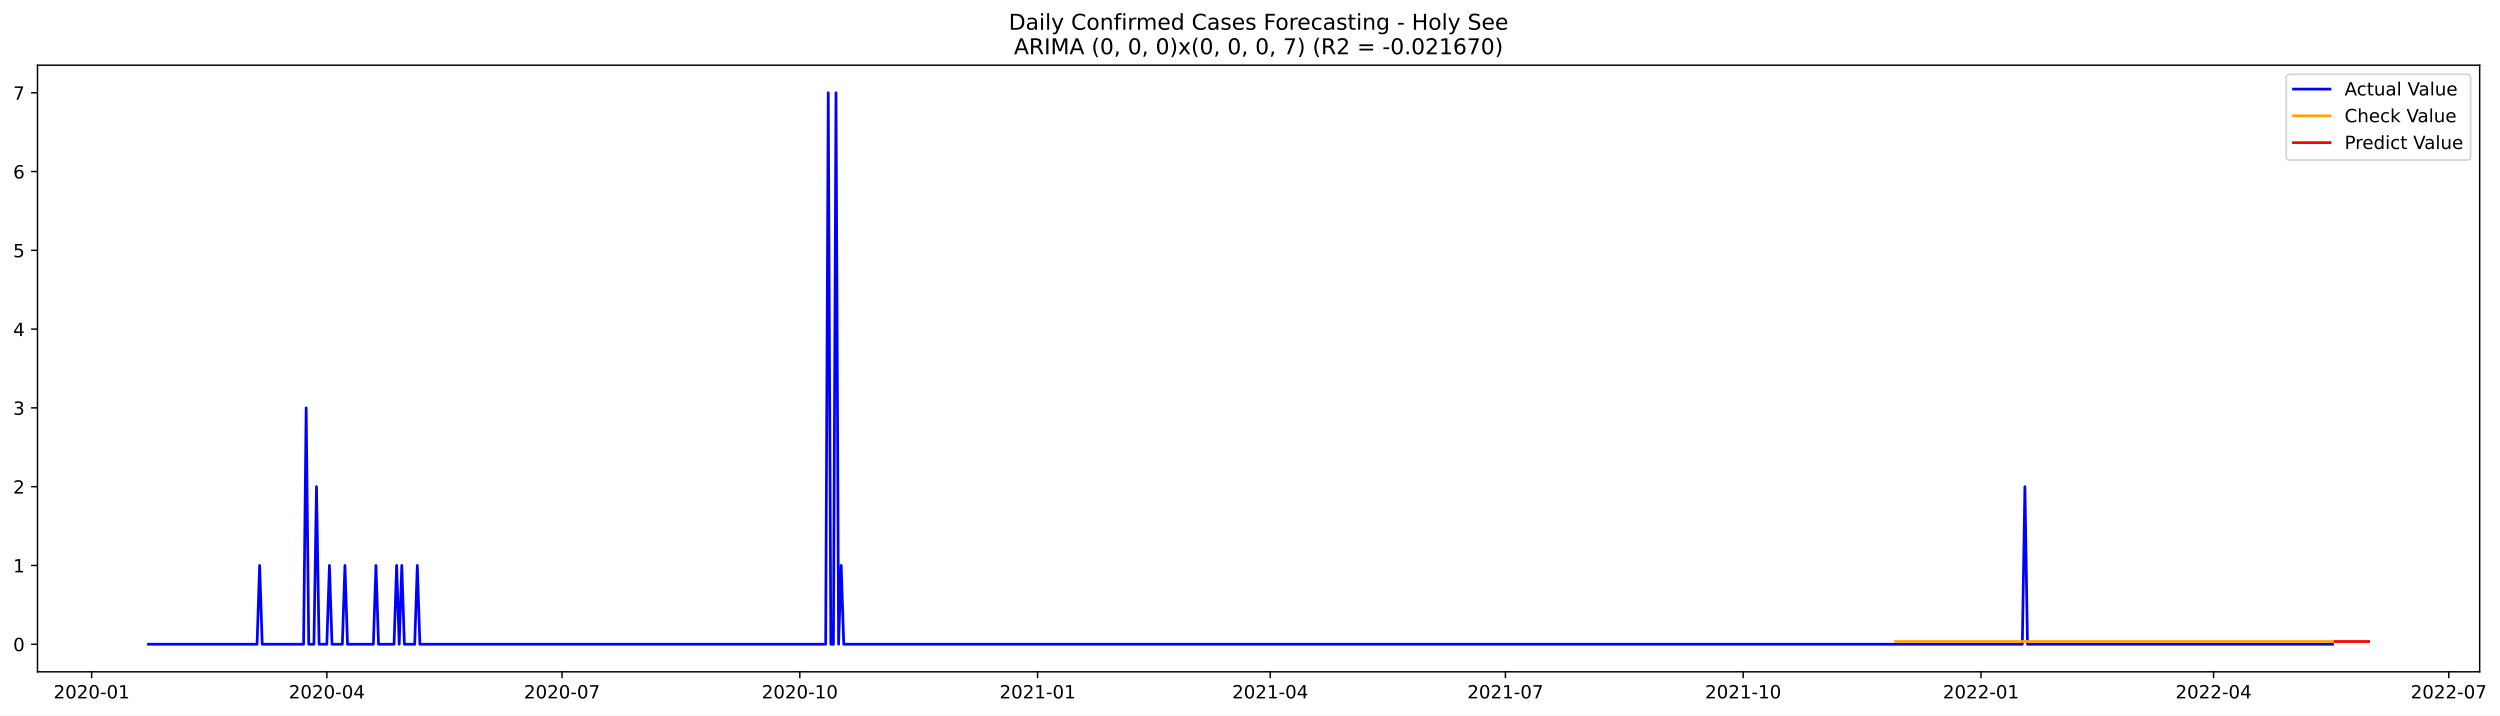
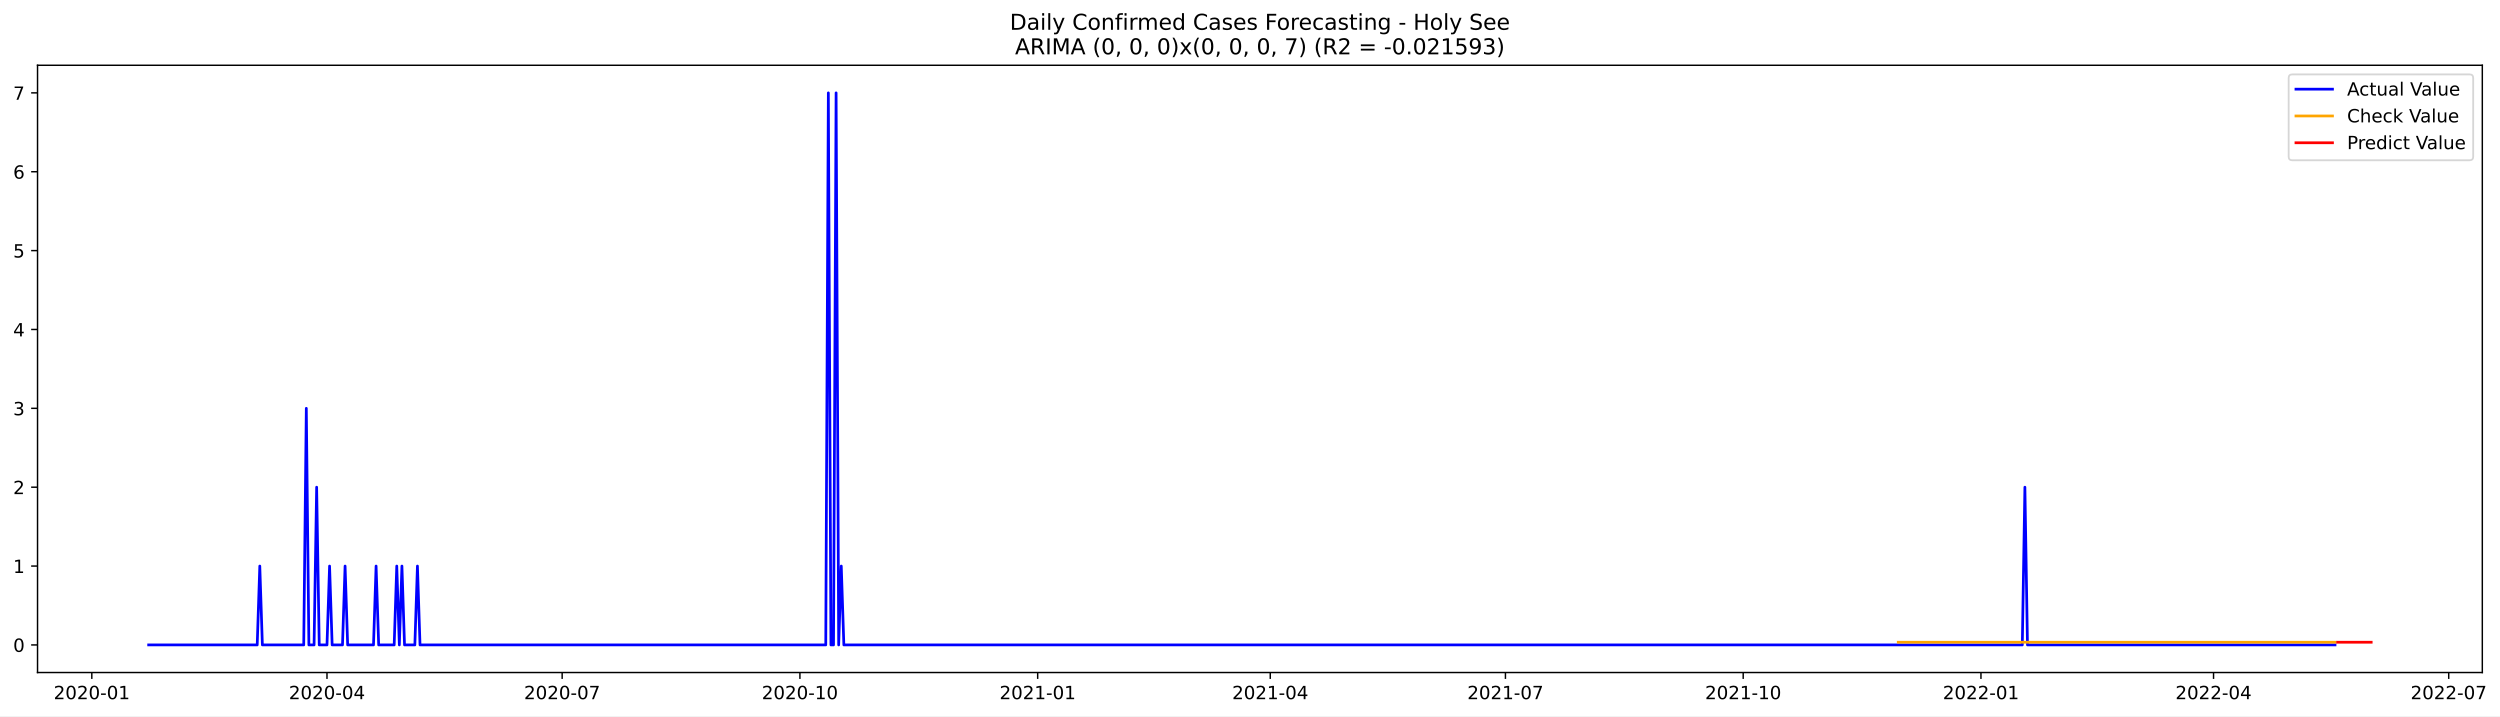
- <svg xmlns="http://www.w3.org/2000/svg" xmlns:xlink="http://www.w3.org/1999/xlink" width="1370.917pt" height="392.274pt" viewBox="0 0 1370.917 392.274" version="1.1">
+ <svg xmlns="http://www.w3.org/2000/svg" xmlns:xlink="http://www.w3.org/1999/xlink" width="1369.451pt" height="392.274pt" viewBox="0 0 1369.451 392.274" version="1.1">
  <defs>
    <style type="text/css">*{stroke-linejoin: round; stroke-linecap: butt}</style>
  </defs>
  <g id="figure_1">
    <g id="patch_1">
-       <path d="M 0 392.274  L 1370.917 392.274  L 1370.917 0  L 0 0  z " style="fill: #ffffff" />
+       <path d="M 0 392.274  L 1369.451 392.274  L 1369.451 0  L 0 0  z " style="fill: #ffffff" />
    </g>
    <g id="axes_1">
      <g id="patch_2">
        <path d="M 20.562 368.396  L 1359.763 368.396  L 1359.763 35.755  L 20.562 35.755  z " style="fill: #ffffff" />
      </g>
      <g id="matplotlib.axis_1">
        <g id="xtick_1">
          <g id="line2d_1">
            <defs>
-               <path id="ma3c3f66d02" d="M 0 0  L 0 3.5  " style="stroke: #000000; stroke-width: 0.8" />
+               <path id="mfb7cac76aa" d="M 0 0  L 0 3.5  " style="stroke: #000000; stroke-width: 0.8" />
            </defs>
            <g>
-               <use xlink:href="#ma3c3f66d02" x="50.255" y="368.396" style="stroke: #000000; stroke-width: 0.8" />
+               <use xlink:href="#mfb7cac76aa" x="50.291" y="368.396" style="stroke: #000000; stroke-width: 0.8" />
            </g>
          </g>
          <g id="text_1">
-             <g transform="translate(29.36338 382.9939)scale(0.1 -0.1)">
+             <g transform="translate(29.39963 382.9939)scale(0.1 -0.1)">
              <defs>
                <path id="DejaVuSans-32" d="M 1228 531  L 3431 531  L 3431 0  L 469 0  L 469 531  Q 828 903 1448 1529  Q 2069 2156 2228 2338  Q 2531 2678 2651 2914  Q 2772 3150 2772 3378  Q 2772 3750 2511 3984  Q 2250 4219 1831 4219  Q 1534 4219 1204 4116  Q 875 4013 500 3803  L 500 4441  Q 881 4594 1212 4672  Q 1544 4750 1819 4750  Q 2544 4750 2975 4387  Q 3406 4025 3406 3419  Q 3406 3131 3298 2873  Q 3191 2616 2906 2266  Q 2828 2175 2409 1742  Q 1991 1309 1228 531  z " transform="scale(0.015625)" />
                <path id="DejaVuSans-30" d="M 2034 4250  Q 1547 4250 1301 3770  Q 1056 3291 1056 2328  Q 1056 1369 1301 889  Q 1547 409 2034 409  Q 2525 409 2770 889  Q 3016 1369 3016 2328  Q 3016 3291 2770 3770  Q 2525 4250 2034 4250  z M 2034 4750  Q 2819 4750 3233 4129  Q 3647 3509 3647 2328  Q 3647 1150 3233 529  Q 2819 -91 2034 -91  Q 1250 -91 836 529  Q 422 1150 422 2328  Q 422 3509 836 4129  Q 1250 4750 2034 4750  z " transform="scale(0.015625)" />
                <path id="DejaVuSans-2d" d="M 313 2009  L 1997 2009  L 1997 1497  L 313 1497  L 313 2009  z " transform="scale(0.015625)" />
                <path id="DejaVuSans-31" d="M 794 531  L 1825 531  L 1825 4091  L 703 3866  L 703 4441  L 1819 4666  L 2450 4666  L 2450 531  L 3481 531  L 3481 0  L 794 0  L 794 531  z " transform="scale(0.015625)" />
              </defs>
              <use xlink:href="#DejaVuSans-32" />
              <use xlink:href="#DejaVuSans-30" x="63.623" />
              <use xlink:href="#DejaVuSans-32" x="127.246" />
              <use xlink:href="#DejaVuSans-30" x="190.869" />
              <use xlink:href="#DejaVuSans-2d" x="254.492" />
              <use xlink:href="#DejaVuSans-30" x="290.576" />
              <use xlink:href="#DejaVuSans-31" x="354.199" />
            </g>
          </g>
        </g>
        <g id="xtick_2">
          <g id="line2d_2">
            <g>
-               <use xlink:href="#ma3c3f66d02" x="179.228" y="368.396" style="stroke: #000000; stroke-width: 0.8" />
+               <use xlink:href="#mfb7cac76aa" x="179.115" y="368.396" style="stroke: #000000; stroke-width: 0.8" />
            </g>
          </g>
          <g id="text_2">
-             <g transform="translate(158.337 382.9939)scale(0.1 -0.1)">
+             <g transform="translate(158.2233 382.9939)scale(0.1 -0.1)">
              <defs>
                <path id="DejaVuSans-34" d="M 2419 4116  L 825 1625  L 2419 1625  L 2419 4116  z M 2253 4666  L 3047 4666  L 3047 1625  L 3713 1625  L 3713 1100  L 3047 1100  L 3047 0  L 2419 0  L 2419 1100  L 313 1100  L 313 1709  L 2253 4666  z " transform="scale(0.015625)" />
              </defs>
              <use xlink:href="#DejaVuSans-32" />
              <use xlink:href="#DejaVuSans-30" x="63.623" />
              <use xlink:href="#DejaVuSans-32" x="127.246" />
              <use xlink:href="#DejaVuSans-30" x="190.869" />
              <use xlink:href="#DejaVuSans-2d" x="254.492" />
              <use xlink:href="#DejaVuSans-30" x="290.576" />
              <use xlink:href="#DejaVuSans-34" x="354.199" />
            </g>
          </g>
        </g>
        <g id="xtick_3">
          <g id="line2d_3">
            <g>
-               <use xlink:href="#ma3c3f66d02" x="308.202" y="368.396" style="stroke: #000000; stroke-width: 0.8" />
+               <use xlink:href="#mfb7cac76aa" x="307.938" y="368.396" style="stroke: #000000; stroke-width: 0.8" />
            </g>
          </g>
          <g id="text_3">
-             <g transform="translate(287.3107 382.9939)scale(0.1 -0.1)">
+             <g transform="translate(287.047 382.9939)scale(0.1 -0.1)">
              <defs>
                <path id="DejaVuSans-37" d="M 525 4666  L 3525 4666  L 3525 4397  L 1831 0  L 1172 0  L 2766 4134  L 525 4134  L 525 4666  z " transform="scale(0.015625)" />
              </defs>
              <use xlink:href="#DejaVuSans-32" />
              <use xlink:href="#DejaVuSans-30" x="63.623" />
              <use xlink:href="#DejaVuSans-32" x="127.246" />
              <use xlink:href="#DejaVuSans-30" x="190.869" />
              <use xlink:href="#DejaVuSans-2d" x="254.492" />
              <use xlink:href="#DejaVuSans-30" x="290.576" />
              <use xlink:href="#DejaVuSans-37" x="354.199" />
            </g>
          </g>
        </g>
        <g id="xtick_4">
          <g id="line2d_4">
            <g>
-               <use xlink:href="#ma3c3f66d02" x="438.593" y="368.396" style="stroke: #000000; stroke-width: 0.8" />
+               <use xlink:href="#mfb7cac76aa" x="438.178" y="368.396" style="stroke: #000000; stroke-width: 0.8" />
            </g>
          </g>
          <g id="text_4">
-             <g transform="translate(417.7016 382.9939)scale(0.1 -0.1)">
+             <g transform="translate(417.2863 382.9939)scale(0.1 -0.1)">
              <use xlink:href="#DejaVuSans-32" />
              <use xlink:href="#DejaVuSans-30" x="63.623" />
              <use xlink:href="#DejaVuSans-32" x="127.246" />
              <use xlink:href="#DejaVuSans-30" x="190.869" />
              <use xlink:href="#DejaVuSans-2d" x="254.492" />
              <use xlink:href="#DejaVuSans-31" x="290.576" />
              <use xlink:href="#DejaVuSans-30" x="354.199" />
            </g>
          </g>
        </g>
        <g id="xtick_5">
          <g id="line2d_5">
            <g>
-               <use xlink:href="#ma3c3f66d02" x="568.984" y="368.396" style="stroke: #000000; stroke-width: 0.8" />
+               <use xlink:href="#mfb7cac76aa" x="568.417" y="368.396" style="stroke: #000000; stroke-width: 0.8" />
            </g>
          </g>
          <g id="text_5">
-             <g transform="translate(548.0926 382.9939)scale(0.1 -0.1)">
+             <g transform="translate(547.5256 382.9939)scale(0.1 -0.1)">
              <use xlink:href="#DejaVuSans-32" />
              <use xlink:href="#DejaVuSans-30" x="63.623" />
              <use xlink:href="#DejaVuSans-32" x="127.246" />
              <use xlink:href="#DejaVuSans-31" x="190.869" />
              <use xlink:href="#DejaVuSans-2d" x="254.492" />
              <use xlink:href="#DejaVuSans-30" x="290.576" />
              <use xlink:href="#DejaVuSans-31" x="354.199" />
            </g>
          </g>
        </g>
        <g id="xtick_6">
          <g id="line2d_6">
            <g>
-               <use xlink:href="#ma3c3f66d02" x="696.54" y="368.396" style="stroke: #000000; stroke-width: 0.8" />
+               <use xlink:href="#mfb7cac76aa" x="695.825" y="368.396" style="stroke: #000000; stroke-width: 0.8" />
            </g>
          </g>
          <g id="text_6">
-             <g transform="translate(675.6489 382.9939)scale(0.1 -0.1)">
+             <g transform="translate(674.9337 382.9939)scale(0.1 -0.1)">
              <use xlink:href="#DejaVuSans-32" />
              <use xlink:href="#DejaVuSans-30" x="63.623" />
              <use xlink:href="#DejaVuSans-32" x="127.246" />
              <use xlink:href="#DejaVuSans-31" x="190.869" />
              <use xlink:href="#DejaVuSans-2d" x="254.492" />
              <use xlink:href="#DejaVuSans-30" x="290.576" />
              <use xlink:href="#DejaVuSans-34" x="354.199" />
            </g>
          </g>
        </g>
        <g id="xtick_7">
          <g id="line2d_7">
            <g>
-               <use xlink:href="#ma3c3f66d02" x="825.514" y="368.396" style="stroke: #000000; stroke-width: 0.8" />
+               <use xlink:href="#mfb7cac76aa" x="824.649" y="368.396" style="stroke: #000000; stroke-width: 0.8" />
            </g>
          </g>
          <g id="text_7">
-             <g transform="translate(804.6226 382.9939)scale(0.1 -0.1)">
+             <g transform="translate(803.7574 382.9939)scale(0.1 -0.1)">
              <use xlink:href="#DejaVuSans-32" />
              <use xlink:href="#DejaVuSans-30" x="63.623" />
              <use xlink:href="#DejaVuSans-32" x="127.246" />
              <use xlink:href="#DejaVuSans-31" x="190.869" />
              <use xlink:href="#DejaVuSans-2d" x="254.492" />
              <use xlink:href="#DejaVuSans-30" x="290.576" />
              <use xlink:href="#DejaVuSans-37" x="354.199" />
            </g>
          </g>
        </g>
        <g id="xtick_8">
          <g id="line2d_8">
            <g>
-               <use xlink:href="#ma3c3f66d02" x="955.905" y="368.396" style="stroke: #000000; stroke-width: 0.8" />
+               <use xlink:href="#mfb7cac76aa" x="954.888" y="368.396" style="stroke: #000000; stroke-width: 0.8" />
            </g>
          </g>
          <g id="text_8">
-             <g transform="translate(935.0135 382.9939)scale(0.1 -0.1)">
+             <g transform="translate(933.9967 382.9939)scale(0.1 -0.1)">
              <use xlink:href="#DejaVuSans-32" />
              <use xlink:href="#DejaVuSans-30" x="63.623" />
              <use xlink:href="#DejaVuSans-32" x="127.246" />
              <use xlink:href="#DejaVuSans-31" x="190.869" />
              <use xlink:href="#DejaVuSans-2d" x="254.492" />
              <use xlink:href="#DejaVuSans-31" x="290.576" />
              <use xlink:href="#DejaVuSans-30" x="354.199" />
            </g>
          </g>
        </g>
        <g id="xtick_9">
          <g id="line2d_9">
            <g>
-               <use xlink:href="#ma3c3f66d02" x="1086.296" y="368.396" style="stroke: #000000; stroke-width: 0.8" />
+               <use xlink:href="#mfb7cac76aa" x="1085.127" y="368.396" style="stroke: #000000; stroke-width: 0.8" />
            </g>
          </g>
          <g id="text_9">
-             <g transform="translate(1065.404 382.9939)scale(0.1 -0.1)">
+             <g transform="translate(1064.236 382.9939)scale(0.1 -0.1)">
              <use xlink:href="#DejaVuSans-32" />
              <use xlink:href="#DejaVuSans-30" x="63.623" />
              <use xlink:href="#DejaVuSans-32" x="127.246" />
              <use xlink:href="#DejaVuSans-32" x="190.869" />
              <use xlink:href="#DejaVuSans-2d" x="254.492" />
              <use xlink:href="#DejaVuSans-30" x="290.576" />
              <use xlink:href="#DejaVuSans-31" x="354.199" />
            </g>
          </g>
        </g>
        <g id="xtick_10">
          <g id="line2d_10">
            <g>
-               <use xlink:href="#ma3c3f66d02" x="1213.852" y="368.396" style="stroke: #000000; stroke-width: 0.8" />
+               <use xlink:href="#mfb7cac76aa" x="1212.535" y="368.396" style="stroke: #000000; stroke-width: 0.8" />
            </g>
          </g>
          <g id="text_10">
-             <g transform="translate(1192.961 382.9939)scale(0.1 -0.1)">
+             <g transform="translate(1191.644 382.9939)scale(0.1 -0.1)">
              <use xlink:href="#DejaVuSans-32" />
              <use xlink:href="#DejaVuSans-30" x="63.623" />
              <use xlink:href="#DejaVuSans-32" x="127.246" />
              <use xlink:href="#DejaVuSans-32" x="190.869" />
              <use xlink:href="#DejaVuSans-2d" x="254.492" />
              <use xlink:href="#DejaVuSans-30" x="290.576" />
              <use xlink:href="#DejaVuSans-34" x="354.199" />
            </g>
          </g>
        </g>
        <g id="xtick_11">
          <g id="line2d_11">
            <g>
-               <use xlink:href="#ma3c3f66d02" x="1342.826" y="368.396" style="stroke: #000000; stroke-width: 0.8" />
+               <use xlink:href="#mfb7cac76aa" x="1341.359" y="368.396" style="stroke: #000000; stroke-width: 0.8" />
            </g>
          </g>
          <g id="text_11">
-             <g transform="translate(1321.934 382.9939)scale(0.1 -0.1)">
+             <g transform="translate(1320.468 382.9939)scale(0.1 -0.1)">
              <use xlink:href="#DejaVuSans-32" />
              <use xlink:href="#DejaVuSans-30" x="63.623" />
              <use xlink:href="#DejaVuSans-32" x="127.246" />
              <use xlink:href="#DejaVuSans-32" x="190.869" />
              <use xlink:href="#DejaVuSans-2d" x="254.492" />
              <use xlink:href="#DejaVuSans-30" x="290.576" />
              <use xlink:href="#DejaVuSans-37" x="354.199" />
            </g>
          </g>
        </g>
      </g>
      <g id="matplotlib.axis_2">
        <g id="ytick_1">
          <g id="line2d_12">
            <defs>
-               <path id="ma0f6c43666" d="M 0 0  L -3.5 0  " style="stroke: #000000; stroke-width: 0.8" />
+               <path id="mce16c9cbbb" d="M 0 0  L -3.5 0  " style="stroke: #000000; stroke-width: 0.8" />
            </defs>
            <g>
-               <use xlink:href="#ma0f6c43666" x="20.562" y="353.276" style="stroke: #000000; stroke-width: 0.8" />
+               <use xlink:href="#mce16c9cbbb" x="20.562" y="353.276" style="stroke: #000000; stroke-width: 0.8" />
            </g>
          </g>
          <g id="text_12">
            <g transform="translate(7.2 357.0747)scale(0.1 -0.1)">
              <use xlink:href="#DejaVuSans-30" />
            </g>
          </g>
        </g>
        <g id="ytick_2">
          <g id="line2d_13">
            <g>
-               <use xlink:href="#ma0f6c43666" x="20.562" y="310.075" style="stroke: #000000; stroke-width: 0.8" />
+               <use xlink:href="#mce16c9cbbb" x="20.562" y="310.075" style="stroke: #000000; stroke-width: 0.8" />
            </g>
          </g>
          <g id="text_13">
            <g transform="translate(7.2 313.8747)scale(0.1 -0.1)">
              <use xlink:href="#DejaVuSans-31" />
            </g>
          </g>
        </g>
        <g id="ytick_3">
          <g id="line2d_14">
            <g>
-               <use xlink:href="#ma0f6c43666" x="20.562" y="266.875" style="stroke: #000000; stroke-width: 0.8" />
+               <use xlink:href="#mce16c9cbbb" x="20.562" y="266.875" style="stroke: #000000; stroke-width: 0.8" />
            </g>
          </g>
          <g id="text_14">
            <g transform="translate(7.2 270.6747)scale(0.1 -0.1)">
              <use xlink:href="#DejaVuSans-32" />
            </g>
          </g>
        </g>
        <g id="ytick_4">
          <g id="line2d_15">
            <g>
-               <use xlink:href="#ma0f6c43666" x="20.562" y="223.675" style="stroke: #000000; stroke-width: 0.8" />
+               <use xlink:href="#mce16c9cbbb" x="20.562" y="223.675" style="stroke: #000000; stroke-width: 0.8" />
            </g>
          </g>
          <g id="text_15">
            <g transform="translate(7.2 227.4747)scale(0.1 -0.1)">
              <defs>
                <path id="DejaVuSans-33" d="M 2597 2516  Q 3050 2419 3304 2112  Q 3559 1806 3559 1356  Q 3559 666 3084 287  Q 2609 -91 1734 -91  Q 1441 -91 1130 -33  Q 819 25 488 141  L 488 750  Q 750 597 1062 519  Q 1375 441 1716 441  Q 2309 441 2620 675  Q 2931 909 2931 1356  Q 2931 1769 2642 2001  Q 2353 2234 1838 2234  L 1294 2234  L 1294 2753  L 1863 2753  Q 2328 2753 2575 2939  Q 2822 3125 2822 3475  Q 2822 3834 2567 4026  Q 2313 4219 1838 4219  Q 1578 4219 1281 4162  Q 984 4106 628 3988  L 628 4550  Q 988 4650 1302 4700  Q 1616 4750 1894 4750  Q 2613 4750 3031 4423  Q 3450 4097 3450 3541  Q 3450 3153 3228 2886  Q 3006 2619 2597 2516  z " transform="scale(0.015625)" />
              </defs>
              <use xlink:href="#DejaVuSans-33" />
            </g>
          </g>
        </g>
        <g id="ytick_5">
          <g id="line2d_16">
            <g>
-               <use xlink:href="#ma0f6c43666" x="20.562" y="180.476" style="stroke: #000000; stroke-width: 0.8" />
+               <use xlink:href="#mce16c9cbbb" x="20.562" y="180.476" style="stroke: #000000; stroke-width: 0.8" />
            </g>
          </g>
          <g id="text_16">
            <g transform="translate(7.2 184.2747)scale(0.1 -0.1)">
              <use xlink:href="#DejaVuSans-34" />
            </g>
          </g>
        </g>
        <g id="ytick_6">
          <g id="line2d_17">
            <g>
-               <use xlink:href="#ma0f6c43666" x="20.562" y="137.275" style="stroke: #000000; stroke-width: 0.8" />
+               <use xlink:href="#mce16c9cbbb" x="20.562" y="137.275" style="stroke: #000000; stroke-width: 0.8" />
            </g>
          </g>
          <g id="text_17">
            <g transform="translate(7.2 141.0747)scale(0.1 -0.1)">
              <defs>
                <path id="DejaVuSans-35" d="M 691 4666  L 3169 4666  L 3169 4134  L 1269 4134  L 1269 2991  Q 1406 3038 1543 3061  Q 1681 3084 1819 3084  Q 2600 3084 3056 2656  Q 3513 2228 3513 1497  Q 3513 744 3044 326  Q 2575 -91 1722 -91  Q 1428 -91 1123 -41  Q 819 9 494 109  L 494 744  Q 775 591 1075 516  Q 1375 441 1709 441  Q 2250 441 2565 725  Q 2881 1009 2881 1497  Q 2881 1984 2565 2268  Q 2250 2553 1709 2553  Q 1456 2553 1204 2497  Q 953 2441 691 2322  L 691 4666  z " transform="scale(0.015625)" />
              </defs>
              <use xlink:href="#DejaVuSans-35" />
            </g>
          </g>
        </g>
        <g id="ytick_7">
          <g id="line2d_18">
            <g>
-               <use xlink:href="#ma0f6c43666" x="20.562" y="94.076" style="stroke: #000000; stroke-width: 0.8" />
+               <use xlink:href="#mce16c9cbbb" x="20.562" y="94.076" style="stroke: #000000; stroke-width: 0.8" />
            </g>
          </g>
          <g id="text_18">
            <g transform="translate(7.2 97.87472)scale(0.1 -0.1)">
              <defs>
                <path id="DejaVuSans-36" d="M 2113 2584  Q 1688 2584 1439 2293  Q 1191 2003 1191 1497  Q 1191 994 1439 701  Q 1688 409 2113 409  Q 2538 409 2786 701  Q 3034 994 3034 1497  Q 3034 2003 2786 2293  Q 2538 2584 2113 2584  z M 3366 4563  L 3366 3988  Q 3128 4100 2886 4159  Q 2644 4219 2406 4219  Q 1781 4219 1451 3797  Q 1122 3375 1075 2522  Q 1259 2794 1537 2939  Q 1816 3084 2150 3084  Q 2853 3084 3261 2657  Q 3669 2231 3669 1497  Q 3669 778 3244 343  Q 2819 -91 2113 -91  Q 1303 -91 875 529  Q 447 1150 447 2328  Q 447 3434 972 4092  Q 1497 4750 2381 4750  Q 2619 4750 2861 4703  Q 3103 4656 3366 4563  z " transform="scale(0.015625)" />
              </defs>
              <use xlink:href="#DejaVuSans-36" />
            </g>
          </g>
        </g>
        <g id="ytick_8">
          <g id="line2d_19">
            <g>
-               <use xlink:href="#ma0f6c43666" x="20.562" y="50.876" style="stroke: #000000; stroke-width: 0.8" />
+               <use xlink:href="#mce16c9cbbb" x="20.562" y="50.876" style="stroke: #000000; stroke-width: 0.8" />
            </g>
          </g>
          <g id="text_19">
            <g transform="translate(7.2 54.67472)scale(0.1 -0.1)">
              <use xlink:href="#DejaVuSans-37" />
            </g>
          </g>
        </g>
      </g>
      <g id="line2d_20">
-         <path d="M 81.435 353.276  L 140.962 353.276  L 142.379 310.075  L 143.796 353.276  L 166.473 353.276  L 167.89 223.675  L 169.307 353.276  L 172.142 353.276  L 173.559 266.875  L 174.977 353.276  L 179.228 353.276  L 180.646 310.075  L 182.063 353.276  L 187.732 353.276  L 189.149 310.075  L 190.567 353.276  L 204.74 353.276  L 206.157 310.075  L 207.574 353.276  L 216.078 353.276  L 217.495 310.075  L 218.913 353.276  L 220.33 310.075  L 221.747 353.276  L 227.416 353.276  L 228.834 310.075  L 230.251 353.276  L 452.766 353.276  L 454.183 50.876  L 455.601 353.276  L 457.018 353.276  L 458.435 50.876  L 459.852 353.276  L 461.27 310.075  L 462.687 353.276  L 1108.973 353.276  L 1110.39 266.875  L 1111.807 353.276  L 1279.048 353.276  L 1279.048 353.276  " clip-path="url(#p914644e0a3)" style="fill: none; stroke: #0000ff; stroke-width: 1.5; stroke-linecap: square" />
+         <path d="M 81.435 353.276  L 140.892 353.276  L 142.308 310.075  L 143.724 353.276  L 166.374 353.276  L 167.79 223.675  L 169.205 353.276  L 172.036 353.276  L 173.452 266.875  L 174.868 353.276  L 179.115 353.276  L 180.53 310.075  L 181.946 353.276  L 187.609 353.276  L 189.024 310.075  L 190.44 353.276  L 204.596 353.276  L 206.012 310.075  L 207.428 353.276  L 215.921 353.276  L 217.337 310.075  L 218.753 353.276  L 220.168 310.075  L 221.584 353.276  L 227.247 353.276  L 228.662 310.075  L 230.078 353.276  L 452.334 353.276  L 453.75 50.876  L 455.165 353.276  L 456.581 353.276  L 457.997 50.876  L 459.412 353.276  L 460.828 310.075  L 462.244 353.276  L 1107.778 353.276  L 1109.193 266.875  L 1110.609 353.276  L 1279.071 353.276  L 1279.071 353.276  " clip-path="url(#p09327b91db)" style="fill: none; stroke: #0000ff; stroke-width: 1.5; stroke-linecap: square" />
      </g>
      <g id="line2d_21">
-         <path d="M 1039.525 351.795  L 1279.048 351.795  L 1279.048 351.795  " clip-path="url(#p914644e0a3)" style="fill: none; stroke: #ffa500; stroke-width: 1.5; stroke-linecap: square" />
+         <path d="M 1039.827 351.796  L 1279.071 351.796  L 1279.071 351.796  " clip-path="url(#p09327b91db)" style="fill: none; stroke: #ffa500; stroke-width: 1.5; stroke-linecap: square" />
      </g>
      <g id="line2d_22">
-         <path d="M 1280.465 351.795  L 1281.882 351.795  L 1283.3 351.795  L 1284.717 351.795  L 1286.134 351.795  L 1287.551 351.795  L 1288.969 351.795  L 1290.386 351.795  L 1291.803 351.795  L 1293.221 351.795  L 1294.638 351.795  L 1296.055 351.795  L 1297.472 351.795  L 1298.89 351.795  " clip-path="url(#p914644e0a3)" style="fill: none; stroke: #ff0000; stroke-width: 1.5; stroke-linecap: square" />
+         <path d="M 1280.486 351.796  L 1281.902 351.796  L 1283.318 351.796  L 1284.733 351.796  L 1286.149 351.796  L 1287.565 351.796  L 1288.98 351.796  L 1290.396 351.796  L 1291.812 351.796  L 1293.227 351.796  L 1294.643 351.796  L 1296.058 351.796  L 1297.474 351.796  L 1298.89 351.796  " clip-path="url(#p09327b91db)" style="fill: none; stroke: #ff0000; stroke-width: 1.5; stroke-linecap: square" />
      </g>
      <g id="patch_3">
        <path d="M 20.562 368.396  L 20.562 35.755  " style="fill: none; stroke: #000000; stroke-width: 0.8; stroke-linejoin: miter; stroke-linecap: square" />
      </g>
      <g id="patch_4">
        <path d="M 1359.763 368.396  L 1359.763 35.755  " style="fill: none; stroke: #000000; stroke-width: 0.8; stroke-linejoin: miter; stroke-linecap: square" />
      </g>
      <g id="patch_5">
        <path d="M 20.562 368.396  L 1359.763 368.396  " style="fill: none; stroke: #000000; stroke-width: 0.8; stroke-linejoin: miter; stroke-linecap: square" />
      </g>
      <g id="patch_6">
        <path d="M 20.562 35.755  L 1359.763 35.755  " style="fill: none; stroke: #000000; stroke-width: 0.8; stroke-linejoin: miter; stroke-linecap: square" />
      </g>
      <g id="text_20">
        <g transform="translate(553.1609 16.31812)scale(0.12 -0.12)">
          <defs>
            <path id="DejaVuSans-44" d="M 1259 4147  L 1259 519  L 2022 519  Q 2988 519 3436 956  Q 3884 1394 3884 2338  Q 3884 3275 3436 3711  Q 2988 4147 2022 4147  L 1259 4147  z M 628 4666  L 1925 4666  Q 3281 4666 3915 4102  Q 4550 3538 4550 2338  Q 4550 1131 3912 565  Q 3275 0 1925 0  L 628 0  L 628 4666  z " transform="scale(0.015625)" />
            <path id="DejaVuSans-61" d="M 2194 1759  Q 1497 1759 1228 1600  Q 959 1441 959 1056  Q 959 750 1161 570  Q 1363 391 1709 391  Q 2188 391 2477 730  Q 2766 1069 2766 1631  L 2766 1759  L 2194 1759  z M 3341 1997  L 3341 0  L 2766 0  L 2766 531  Q 2569 213 2275 61  Q 1981 -91 1556 -91  Q 1019 -91 701 211  Q 384 513 384 1019  Q 384 1609 779 1909  Q 1175 2209 1959 2209  L 2766 2209  L 2766 2266  Q 2766 2663 2505 2880  Q 2244 3097 1772 3097  Q 1472 3097 1187 3025  Q 903 2953 641 2809  L 641 3341  Q 956 3463 1253 3523  Q 1550 3584 1831 3584  Q 2591 3584 2966 3190  Q 3341 2797 3341 1997  z " transform="scale(0.015625)" />
            <path id="DejaVuSans-69" d="M 603 3500  L 1178 3500  L 1178 0  L 603 0  L 603 3500  z M 603 4863  L 1178 4863  L 1178 4134  L 603 4134  L 603 4863  z " transform="scale(0.015625)" />
            <path id="DejaVuSans-6c" d="M 603 4863  L 1178 4863  L 1178 0  L 603 0  L 603 4863  z " transform="scale(0.015625)" />
            <path id="DejaVuSans-79" d="M 2059 -325  Q 1816 -950 1584 -1140  Q 1353 -1331 966 -1331  L 506 -1331  L 506 -850  L 844 -850  Q 1081 -850 1212 -737  Q 1344 -625 1503 -206  L 1606 56  L 191 3500  L 800 3500  L 1894 763  L 2988 3500  L 3597 3500  L 2059 -325  z " transform="scale(0.015625)" />
            <path id="DejaVuSans-20" transform="scale(0.015625)" />
            <path id="DejaVuSans-43" d="M 4122 4306  L 4122 3641  Q 3803 3938 3442 4084  Q 3081 4231 2675 4231  Q 1875 4231 1450 3742  Q 1025 3253 1025 2328  Q 1025 1406 1450 917  Q 1875 428 2675 428  Q 3081 428 3442 575  Q 3803 722 4122 1019  L 4122 359  Q 3791 134 3420 21  Q 3050 -91 2638 -91  Q 1578 -91 968 557  Q 359 1206 359 2328  Q 359 3453 968 4101  Q 1578 4750 2638 4750  Q 3056 4750 3426 4639  Q 3797 4528 4122 4306  z " transform="scale(0.015625)" />
            <path id="DejaVuSans-6f" d="M 1959 3097  Q 1497 3097 1228 2736  Q 959 2375 959 1747  Q 959 1119 1226 758  Q 1494 397 1959 397  Q 2419 397 2687 759  Q 2956 1122 2956 1747  Q 2956 2369 2687 2733  Q 2419 3097 1959 3097  z M 1959 3584  Q 2709 3584 3137 3096  Q 3566 2609 3566 1747  Q 3566 888 3137 398  Q 2709 -91 1959 -91  Q 1206 -91 779 398  Q 353 888 353 1747  Q 353 2609 779 3096  Q 1206 3584 1959 3584  z " transform="scale(0.015625)" />
            <path id="DejaVuSans-6e" d="M 3513 2113  L 3513 0  L 2938 0  L 2938 2094  Q 2938 2591 2744 2837  Q 2550 3084 2163 3084  Q 1697 3084 1428 2787  Q 1159 2491 1159 1978  L 1159 0  L 581 0  L 581 3500  L 1159 3500  L 1159 2956  Q 1366 3272 1645 3428  Q 1925 3584 2291 3584  Q 2894 3584 3203 3211  Q 3513 2838 3513 2113  z " transform="scale(0.015625)" />
            <path id="DejaVuSans-66" d="M 2375 4863  L 2375 4384  L 1825 4384  Q 1516 4384 1395 4259  Q 1275 4134 1275 3809  L 1275 3500  L 2222 3500  L 2222 3053  L 1275 3053  L 1275 0  L 697 0  L 697 3053  L 147 3053  L 147 3500  L 697 3500  L 697 3744  Q 697 4328 969 4595  Q 1241 4863 1831 4863  L 2375 4863  z " transform="scale(0.015625)" />
            <path id="DejaVuSans-72" d="M 2631 2963  Q 2534 3019 2420 3045  Q 2306 3072 2169 3072  Q 1681 3072 1420 2755  Q 1159 2438 1159 1844  L 1159 0  L 581 0  L 581 3500  L 1159 3500  L 1159 2956  Q 1341 3275 1631 3429  Q 1922 3584 2338 3584  Q 2397 3584 2469 3576  Q 2541 3569 2628 3553  L 2631 2963  z " transform="scale(0.015625)" />
            <path id="DejaVuSans-6d" d="M 3328 2828  Q 3544 3216 3844 3400  Q 4144 3584 4550 3584  Q 5097 3584 5394 3201  Q 5691 2819 5691 2113  L 5691 0  L 5113 0  L 5113 2094  Q 5113 2597 4934 2840  Q 4756 3084 4391 3084  Q 3944 3084 3684 2787  Q 3425 2491 3425 1978  L 3425 0  L 2847 0  L 2847 2094  Q 2847 2600 2669 2842  Q 2491 3084 2119 3084  Q 1678 3084 1418 2786  Q 1159 2488 1159 1978  L 1159 0  L 581 0  L 581 3500  L 1159 3500  L 1159 2956  Q 1356 3278 1631 3431  Q 1906 3584 2284 3584  Q 2666 3584 2933 3390  Q 3200 3197 3328 2828  z " transform="scale(0.015625)" />
            <path id="DejaVuSans-65" d="M 3597 1894  L 3597 1613  L 953 1613  Q 991 1019 1311 708  Q 1631 397 2203 397  Q 2534 397 2845 478  Q 3156 559 3463 722  L 3463 178  Q 3153 47 2828 -22  Q 2503 -91 2169 -91  Q 1331 -91 842 396  Q 353 884 353 1716  Q 353 2575 817 3079  Q 1281 3584 2069 3584  Q 2775 3584 3186 3129  Q 3597 2675 3597 1894  z M 3022 2063  Q 3016 2534 2758 2815  Q 2500 3097 2075 3097  Q 1594 3097 1305 2825  Q 1016 2553 972 2059  L 3022 2063  z " transform="scale(0.015625)" />
            <path id="DejaVuSans-64" d="M 2906 2969  L 2906 4863  L 3481 4863  L 3481 0  L 2906 0  L 2906 525  Q 2725 213 2448 61  Q 2172 -91 1784 -91  Q 1150 -91 751 415  Q 353 922 353 1747  Q 353 2572 751 3078  Q 1150 3584 1784 3584  Q 2172 3584 2448 3432  Q 2725 3281 2906 2969  z M 947 1747  Q 947 1113 1208 752  Q 1469 391 1925 391  Q 2381 391 2643 752  Q 2906 1113 2906 1747  Q 2906 2381 2643 2742  Q 2381 3103 1925 3103  Q 1469 3103 1208 2742  Q 947 2381 947 1747  z " transform="scale(0.015625)" />
            <path id="DejaVuSans-73" d="M 2834 3397  L 2834 2853  Q 2591 2978 2328 3040  Q 2066 3103 1784 3103  Q 1356 3103 1142 2972  Q 928 2841 928 2578  Q 928 2378 1081 2264  Q 1234 2150 1697 2047  L 1894 2003  Q 2506 1872 2764 1633  Q 3022 1394 3022 966  Q 3022 478 2636 193  Q 2250 -91 1575 -91  Q 1294 -91 989 -36  Q 684 19 347 128  L 347 722  Q 666 556 975 473  Q 1284 391 1588 391  Q 1994 391 2212 530  Q 2431 669 2431 922  Q 2431 1156 2273 1281  Q 2116 1406 1581 1522  L 1381 1569  Q 847 1681 609 1914  Q 372 2147 372 2553  Q 372 3047 722 3315  Q 1072 3584 1716 3584  Q 2034 3584 2315 3537  Q 2597 3491 2834 3397  z " transform="scale(0.015625)" />
            <path id="DejaVuSans-46" d="M 628 4666  L 3309 4666  L 3309 4134  L 1259 4134  L 1259 2759  L 3109 2759  L 3109 2228  L 1259 2228  L 1259 0  L 628 0  L 628 4666  z " transform="scale(0.015625)" />
            <path id="DejaVuSans-63" d="M 3122 3366  L 3122 2828  Q 2878 2963 2633 3030  Q 2388 3097 2138 3097  Q 1578 3097 1268 2742  Q 959 2388 959 1747  Q 959 1106 1268 751  Q 1578 397 2138 397  Q 2388 397 2633 464  Q 2878 531 3122 666  L 3122 134  Q 2881 22 2623 -34  Q 2366 -91 2075 -91  Q 1284 -91 818 406  Q 353 903 353 1747  Q 353 2603 823 3093  Q 1294 3584 2113 3584  Q 2378 3584 2631 3529  Q 2884 3475 3122 3366  z " transform="scale(0.015625)" />
            <path id="DejaVuSans-74" d="M 1172 4494  L 1172 3500  L 2356 3500  L 2356 3053  L 1172 3053  L 1172 1153  Q 1172 725 1289 603  Q 1406 481 1766 481  L 2356 481  L 2356 0  L 1766 0  Q 1100 0 847 248  Q 594 497 594 1153  L 594 3053  L 172 3053  L 172 3500  L 594 3500  L 594 4494  L 1172 4494  z " transform="scale(0.015625)" />
            <path id="DejaVuSans-67" d="M 2906 1791  Q 2906 2416 2648 2759  Q 2391 3103 1925 3103  Q 1463 3103 1205 2759  Q 947 2416 947 1791  Q 947 1169 1205 825  Q 1463 481 1925 481  Q 2391 481 2648 825  Q 2906 1169 2906 1791  z M 3481 434  Q 3481 -459 3084 -895  Q 2688 -1331 1869 -1331  Q 1566 -1331 1297 -1286  Q 1028 -1241 775 -1147  L 775 -588  Q 1028 -725 1275 -790  Q 1522 -856 1778 -856  Q 2344 -856 2625 -561  Q 2906 -266 2906 331  L 2906 616  Q 2728 306 2450 153  Q 2172 0 1784 0  Q 1141 0 747 490  Q 353 981 353 1791  Q 353 2603 747 3093  Q 1141 3584 1784 3584  Q 2172 3584 2450 3431  Q 2728 3278 2906 2969  L 2906 3500  L 3481 3500  L 3481 434  z " transform="scale(0.015625)" />
            <path id="DejaVuSans-48" d="M 628 4666  L 1259 4666  L 1259 2753  L 3553 2753  L 3553 4666  L 4184 4666  L 4184 0  L 3553 0  L 3553 2222  L 1259 2222  L 1259 0  L 628 0  L 628 4666  z " transform="scale(0.015625)" />
            <path id="DejaVuSans-53" d="M 3425 4513  L 3425 3897  Q 3066 4069 2747 4153  Q 2428 4238 2131 4238  Q 1616 4238 1336 4038  Q 1056 3838 1056 3469  Q 1056 3159 1242 3001  Q 1428 2844 1947 2747  L 2328 2669  Q 3034 2534 3370 2195  Q 3706 1856 3706 1288  Q 3706 609 3251 259  Q 2797 -91 1919 -91  Q 1588 -91 1214 -16  Q 841 59 441 206  L 441 856  Q 825 641 1194 531  Q 1563 422 1919 422  Q 2459 422 2753 634  Q 3047 847 3047 1241  Q 3047 1584 2836 1778  Q 2625 1972 2144 2069  L 1759 2144  Q 1053 2284 737 2584  Q 422 2884 422 3419  Q 422 4038 858 4394  Q 1294 4750 2059 4750  Q 2388 4750 2728 4690  Q 3069 4631 3425 4513  z " transform="scale(0.015625)" />
          </defs>
          <use xlink:href="#DejaVuSans-44" />
          <use xlink:href="#DejaVuSans-61" x="77.002" />
          <use xlink:href="#DejaVuSans-69" x="138.281" />
          <use xlink:href="#DejaVuSans-6c" x="166.064" />
          <use xlink:href="#DejaVuSans-79" x="193.848" />
          <use xlink:href="#DejaVuSans-20" x="253.027" />
          <use xlink:href="#DejaVuSans-43" x="284.814" />
          <use xlink:href="#DejaVuSans-6f" x="354.639" />
          <use xlink:href="#DejaVuSans-6e" x="415.82" />
          <use xlink:href="#DejaVuSans-66" x="479.199" />
          <use xlink:href="#DejaVuSans-69" x="514.404" />
          <use xlink:href="#DejaVuSans-72" x="542.188" />
          <use xlink:href="#DejaVuSans-6d" x="581.551" />
          <use xlink:href="#DejaVuSans-65" x="678.963" />
          <use xlink:href="#DejaVuSans-64" x="740.486" />
          <use xlink:href="#DejaVuSans-20" x="803.963" />
          <use xlink:href="#DejaVuSans-43" x="835.75" />
          <use xlink:href="#DejaVuSans-61" x="905.574" />
          <use xlink:href="#DejaVuSans-73" x="966.854" />
          <use xlink:href="#DejaVuSans-65" x="1018.953" />
          <use xlink:href="#DejaVuSans-73" x="1080.477" />
          <use xlink:href="#DejaVuSans-20" x="1132.576" />
          <use xlink:href="#DejaVuSans-46" x="1164.363" />
          <use xlink:href="#DejaVuSans-6f" x="1218.258" />
          <use xlink:href="#DejaVuSans-72" x="1279.439" />
          <use xlink:href="#DejaVuSans-65" x="1318.303" />
          <use xlink:href="#DejaVuSans-63" x="1379.826" />
          <use xlink:href="#DejaVuSans-61" x="1434.807" />
          <use xlink:href="#DejaVuSans-73" x="1496.086" />
          <use xlink:href="#DejaVuSans-74" x="1548.186" />
          <use xlink:href="#DejaVuSans-69" x="1587.395" />
          <use xlink:href="#DejaVuSans-6e" x="1615.178" />
          <use xlink:href="#DejaVuSans-67" x="1678.557" />
          <use xlink:href="#DejaVuSans-20" x="1742.033" />
          <use xlink:href="#DejaVuSans-2d" x="1773.82" />
          <use xlink:href="#DejaVuSans-20" x="1809.904" />
          <use xlink:href="#DejaVuSans-48" x="1841.691" />
          <use xlink:href="#DejaVuSans-6f" x="1916.887" />
          <use xlink:href="#DejaVuSans-6c" x="1978.068" />
          <use xlink:href="#DejaVuSans-79" x="2005.852" />
          <use xlink:href="#DejaVuSans-20" x="2065.031" />
          <use xlink:href="#DejaVuSans-53" x="2096.818" />
          <use xlink:href="#DejaVuSans-65" x="2160.295" />
          <use xlink:href="#DejaVuSans-65" x="2221.818" />
        </g>
        <g transform="translate(556.0137 29.7555)scale(0.12 -0.12)">
          <defs>
            <path id="DejaVuSans-41" d="M 2188 4044  L 1331 1722  L 3047 1722  L 2188 4044  z M 1831 4666  L 2547 4666  L 4325 0  L 3669 0  L 3244 1197  L 1141 1197  L 716 0  L 50 0  L 1831 4666  z " transform="scale(0.015625)" />
            <path id="DejaVuSans-52" d="M 2841 2188  Q 3044 2119 3236 1894  Q 3428 1669 3622 1275  L 4263 0  L 3584 0  L 2988 1197  Q 2756 1666 2539 1819  Q 2322 1972 1947 1972  L 1259 1972  L 1259 0  L 628 0  L 628 4666  L 2053 4666  Q 2853 4666 3247 4331  Q 3641 3997 3641 3322  Q 3641 2881 3436 2590  Q 3231 2300 2841 2188  z M 1259 4147  L 1259 2491  L 2053 2491  Q 2509 2491 2742 2702  Q 2975 2913 2975 3322  Q 2975 3731 2742 3939  Q 2509 4147 2053 4147  L 1259 4147  z " transform="scale(0.015625)" />
            <path id="DejaVuSans-49" d="M 628 4666  L 1259 4666  L 1259 0  L 628 0  L 628 4666  z " transform="scale(0.015625)" />
            <path id="DejaVuSans-4d" d="M 628 4666  L 1569 4666  L 2759 1491  L 3956 4666  L 4897 4666  L 4897 0  L 4281 0  L 4281 4097  L 3078 897  L 2444 897  L 1241 4097  L 1241 0  L 628 0  L 628 4666  z " transform="scale(0.015625)" />
            <path id="DejaVuSans-28" d="M 1984 4856  Q 1566 4138 1362 3434  Q 1159 2731 1159 2009  Q 1159 1288 1364 580  Q 1569 -128 1984 -844  L 1484 -844  Q 1016 -109 783 600  Q 550 1309 550 2009  Q 550 2706 781 3412  Q 1013 4119 1484 4856  L 1984 4856  z " transform="scale(0.015625)" />
            <path id="DejaVuSans-2c" d="M 750 794  L 1409 794  L 1409 256  L 897 -744  L 494 -744  L 750 256  L 750 794  z " transform="scale(0.015625)" />
            <path id="DejaVuSans-29" d="M 513 4856  L 1013 4856  Q 1481 4119 1714 3412  Q 1947 2706 1947 2009  Q 1947 1309 1714 600  Q 1481 -109 1013 -844  L 513 -844  Q 928 -128 1133 580  Q 1338 1288 1338 2009  Q 1338 2731 1133 3434  Q 928 4138 513 4856  z " transform="scale(0.015625)" />
            <path id="DejaVuSans-78" d="M 3513 3500  L 2247 1797  L 3578 0  L 2900 0  L 1881 1375  L 863 0  L 184 0  L 1544 1831  L 300 3500  L 978 3500  L 1906 2253  L 2834 3500  L 3513 3500  z " transform="scale(0.015625)" />
            <path id="DejaVuSans-3d" d="M 678 2906  L 4684 2906  L 4684 2381  L 678 2381  L 678 2906  z M 678 1631  L 4684 1631  L 4684 1100  L 678 1100  L 678 1631  z " transform="scale(0.015625)" />
            <path id="DejaVuSans-2e" d="M 684 794  L 1344 794  L 1344 0  L 684 0  L 684 794  z " transform="scale(0.015625)" />
+             <path id="DejaVuSans-39" d="M 703 97  L 703 672  Q 941 559 1184 500  Q 1428 441 1663 441  Q 2288 441 2617 861  Q 2947 1281 2994 2138  Q 2813 1869 2534 1725  Q 2256 1581 1919 1581  Q 1219 1581 811 2004  Q 403 2428 403 3163  Q 403 3881 828 4315  Q 1253 4750 1959 4750  Q 2769 4750 3195 4129  Q 3622 3509 3622 2328  Q 3622 1225 3098 567  Q 2575 -91 1691 -91  Q 1453 -91 1209 -44  Q 966 3 703 97  z M 1959 2075  Q 2384 2075 2632 2365  Q 2881 2656 2881 3163  Q 2881 3666 2632 3958  Q 2384 4250 1959 4250  Q 1534 4250 1286 3958  Q 1038 3666 1038 3163  Q 1038 2656 1286 2365  Q 1534 2075 1959 2075  z " transform="scale(0.015625)" />
          </defs>
          <use xlink:href="#DejaVuSans-41" />
          <use xlink:href="#DejaVuSans-52" x="68.408" />
          <use xlink:href="#DejaVuSans-49" x="137.891" />
          <use xlink:href="#DejaVuSans-4d" x="167.383" />
          <use xlink:href="#DejaVuSans-41" x="253.662" />
          <use xlink:href="#DejaVuSans-20" x="322.07" />
          <use xlink:href="#DejaVuSans-28" x="353.857" />
          <use xlink:href="#DejaVuSans-30" x="392.871" />
          <use xlink:href="#DejaVuSans-2c" x="456.494" />
          <use xlink:href="#DejaVuSans-20" x="488.281" />
          <use xlink:href="#DejaVuSans-30" x="520.068" />
          <use xlink:href="#DejaVuSans-2c" x="583.691" />
          <use xlink:href="#DejaVuSans-20" x="615.479" />
          <use xlink:href="#DejaVuSans-30" x="647.266" />
          <use xlink:href="#DejaVuSans-29" x="710.889" />
          <use xlink:href="#DejaVuSans-78" x="749.902" />
          <use xlink:href="#DejaVuSans-28" x="809.082" />
          <use xlink:href="#DejaVuSans-30" x="848.096" />
          <use xlink:href="#DejaVuSans-2c" x="911.719" />
          <use xlink:href="#DejaVuSans-20" x="943.506" />
          <use xlink:href="#DejaVuSans-30" x="975.293" />
          <use xlink:href="#DejaVuSans-2c" x="1038.916" />
          <use xlink:href="#DejaVuSans-20" x="1070.703" />
          <use xlink:href="#DejaVuSans-30" x="1102.49" />
          <use xlink:href="#DejaVuSans-2c" x="1166.113" />
          <use xlink:href="#DejaVuSans-20" x="1197.9" />
          <use xlink:href="#DejaVuSans-37" x="1229.688" />
          <use xlink:href="#DejaVuSans-29" x="1293.311" />
          <use xlink:href="#DejaVuSans-20" x="1332.324" />
          <use xlink:href="#DejaVuSans-28" x="1364.111" />
          <use xlink:href="#DejaVuSans-52" x="1403.125" />
          <use xlink:href="#DejaVuSans-32" x="1472.607" />
          <use xlink:href="#DejaVuSans-20" x="1536.23" />
          <use xlink:href="#DejaVuSans-3d" x="1568.018" />
          <use xlink:href="#DejaVuSans-20" x="1651.807" />
          <use xlink:href="#DejaVuSans-2d" x="1683.594" />
          <use xlink:href="#DejaVuSans-30" x="1719.678" />
          <use xlink:href="#DejaVuSans-2e" x="1783.301" />
          <use xlink:href="#DejaVuSans-30" x="1815.088" />
          <use xlink:href="#DejaVuSans-32" x="1878.711" />
          <use xlink:href="#DejaVuSans-31" x="1942.334" />
-           <use xlink:href="#DejaVuSans-36" x="2005.957" />
-           <use xlink:href="#DejaVuSans-37" x="2069.58" />
-           <use xlink:href="#DejaVuSans-30" x="2133.203" />
+           <use xlink:href="#DejaVuSans-35" x="2005.957" />
+           <use xlink:href="#DejaVuSans-39" x="2069.58" />
+           <use xlink:href="#DejaVuSans-33" x="2133.203" />
          <use xlink:href="#DejaVuSans-29" x="2196.826" />
        </g>
      </g>
      <g id="legend_1">
        <g id="patch_7">
          <path d="M 1255.683 87.79  L 1352.763 87.79  Q 1354.763 87.79 1354.763 85.79  L 1354.763 42.755  Q 1354.763 40.755 1352.763 40.755  L 1255.683 40.755  Q 1253.683 40.755 1253.683 42.755  L 1253.683 85.79  Q 1253.683 87.79 1255.683 87.79  z " style="fill: #ffffff; opacity: 0.8; stroke: #cccccc; stroke-linejoin: miter" />
        </g>
        <g id="line2d_23">
          <path d="M 1257.683 48.854  L 1267.683 48.854  L 1277.683 48.854  " style="fill: none; stroke: #0000ff; stroke-width: 1.5; stroke-linecap: square" />
        </g>
        <g id="text_21">
          <g transform="translate(1285.683 52.35394)scale(0.1 -0.1)">
            <defs>
              <path id="DejaVuSans-75" d="M 544 1381  L 544 3500  L 1119 3500  L 1119 1403  Q 1119 906 1312 657  Q 1506 409 1894 409  Q 2359 409 2629 706  Q 2900 1003 2900 1516  L 2900 3500  L 3475 3500  L 3475 0  L 2900 0  L 2900 538  Q 2691 219 2414 64  Q 2138 -91 1772 -91  Q 1169 -91 856 284  Q 544 659 544 1381  z M 1991 3584  L 1991 3584  z " transform="scale(0.015625)" />
              <path id="DejaVuSans-56" d="M 1831 0  L 50 4666  L 709 4666  L 2188 738  L 3669 4666  L 4325 4666  L 2547 0  L 1831 0  z " transform="scale(0.015625)" />
            </defs>
            <use xlink:href="#DejaVuSans-41" />
            <use xlink:href="#DejaVuSans-63" x="66.658" />
            <use xlink:href="#DejaVuSans-74" x="121.639" />
            <use xlink:href="#DejaVuSans-75" x="160.848" />
            <use xlink:href="#DejaVuSans-61" x="224.227" />
            <use xlink:href="#DejaVuSans-6c" x="285.506" />
            <use xlink:href="#DejaVuSans-20" x="313.289" />
            <use xlink:href="#DejaVuSans-56" x="345.076" />
            <use xlink:href="#DejaVuSans-61" x="405.734" />
            <use xlink:href="#DejaVuSans-6c" x="467.014" />
            <use xlink:href="#DejaVuSans-75" x="494.797" />
            <use xlink:href="#DejaVuSans-65" x="558.176" />
          </g>
        </g>
        <g id="line2d_24">
          <path d="M 1257.683 63.532  L 1267.683 63.532  L 1277.683 63.532  " style="fill: none; stroke: #ffa500; stroke-width: 1.5; stroke-linecap: square" />
        </g>
        <g id="text_22">
          <g transform="translate(1285.683 67.03206)scale(0.1 -0.1)">
            <defs>
              <path id="DejaVuSans-68" d="M 3513 2113  L 3513 0  L 2938 0  L 2938 2094  Q 2938 2591 2744 2837  Q 2550 3084 2163 3084  Q 1697 3084 1428 2787  Q 1159 2491 1159 1978  L 1159 0  L 581 0  L 581 4863  L 1159 4863  L 1159 2956  Q 1366 3272 1645 3428  Q 1925 3584 2291 3584  Q 2894 3584 3203 3211  Q 3513 2838 3513 2113  z " transform="scale(0.015625)" />
              <path id="DejaVuSans-6b" d="M 581 4863  L 1159 4863  L 1159 1991  L 2875 3500  L 3609 3500  L 1753 1863  L 3688 0  L 2938 0  L 1159 1709  L 1159 0  L 581 0  L 581 4863  z " transform="scale(0.015625)" />
            </defs>
            <use xlink:href="#DejaVuSans-43" />
            <use xlink:href="#DejaVuSans-68" x="69.824" />
            <use xlink:href="#DejaVuSans-65" x="133.203" />
            <use xlink:href="#DejaVuSans-63" x="194.727" />
            <use xlink:href="#DejaVuSans-6b" x="249.707" />
            <use xlink:href="#DejaVuSans-20" x="307.617" />
            <use xlink:href="#DejaVuSans-56" x="339.404" />
            <use xlink:href="#DejaVuSans-61" x="400.062" />
            <use xlink:href="#DejaVuSans-6c" x="461.342" />
            <use xlink:href="#DejaVuSans-75" x="489.125" />
            <use xlink:href="#DejaVuSans-65" x="552.504" />
          </g>
        </g>
        <g id="line2d_25">
          <path d="M 1257.683 78.21  L 1267.683 78.21  L 1277.683 78.21  " style="fill: none; stroke: #ff0000; stroke-width: 1.5; stroke-linecap: square" />
        </g>
        <g id="text_23">
          <g transform="translate(1285.683 81.71019)scale(0.1 -0.1)">
            <defs>
              <path id="DejaVuSans-50" d="M 1259 4147  L 1259 2394  L 2053 2394  Q 2494 2394 2734 2622  Q 2975 2850 2975 3272  Q 2975 3691 2734 3919  Q 2494 4147 2053 4147  L 1259 4147  z M 628 4666  L 2053 4666  Q 2838 4666 3239 4311  Q 3641 3956 3641 3272  Q 3641 2581 3239 2228  Q 2838 1875 2053 1875  L 1259 1875  L 1259 0  L 628 0  L 628 4666  z " transform="scale(0.015625)" />
            </defs>
            <use xlink:href="#DejaVuSans-50" />
            <use xlink:href="#DejaVuSans-72" x="58.553" />
            <use xlink:href="#DejaVuSans-65" x="97.416" />
            <use xlink:href="#DejaVuSans-64" x="158.939" />
            <use xlink:href="#DejaVuSans-69" x="222.416" />
            <use xlink:href="#DejaVuSans-63" x="250.199" />
            <use xlink:href="#DejaVuSans-74" x="305.18" />
            <use xlink:href="#DejaVuSans-20" x="344.389" />
            <use xlink:href="#DejaVuSans-56" x="376.176" />
            <use xlink:href="#DejaVuSans-61" x="436.834" />
            <use xlink:href="#DejaVuSans-6c" x="498.113" />
            <use xlink:href="#DejaVuSans-75" x="525.896" />
            <use xlink:href="#DejaVuSans-65" x="589.275" />
          </g>
        </g>
      </g>
    </g>
  </g>
  <defs>
-     <clipPath id="p914644e0a3">
+     <clipPath id="p09327b91db">
      <rect x="20.562" y="35.755" width="1339.2" height="332.64" />
    </clipPath>
  </defs>
</svg>
